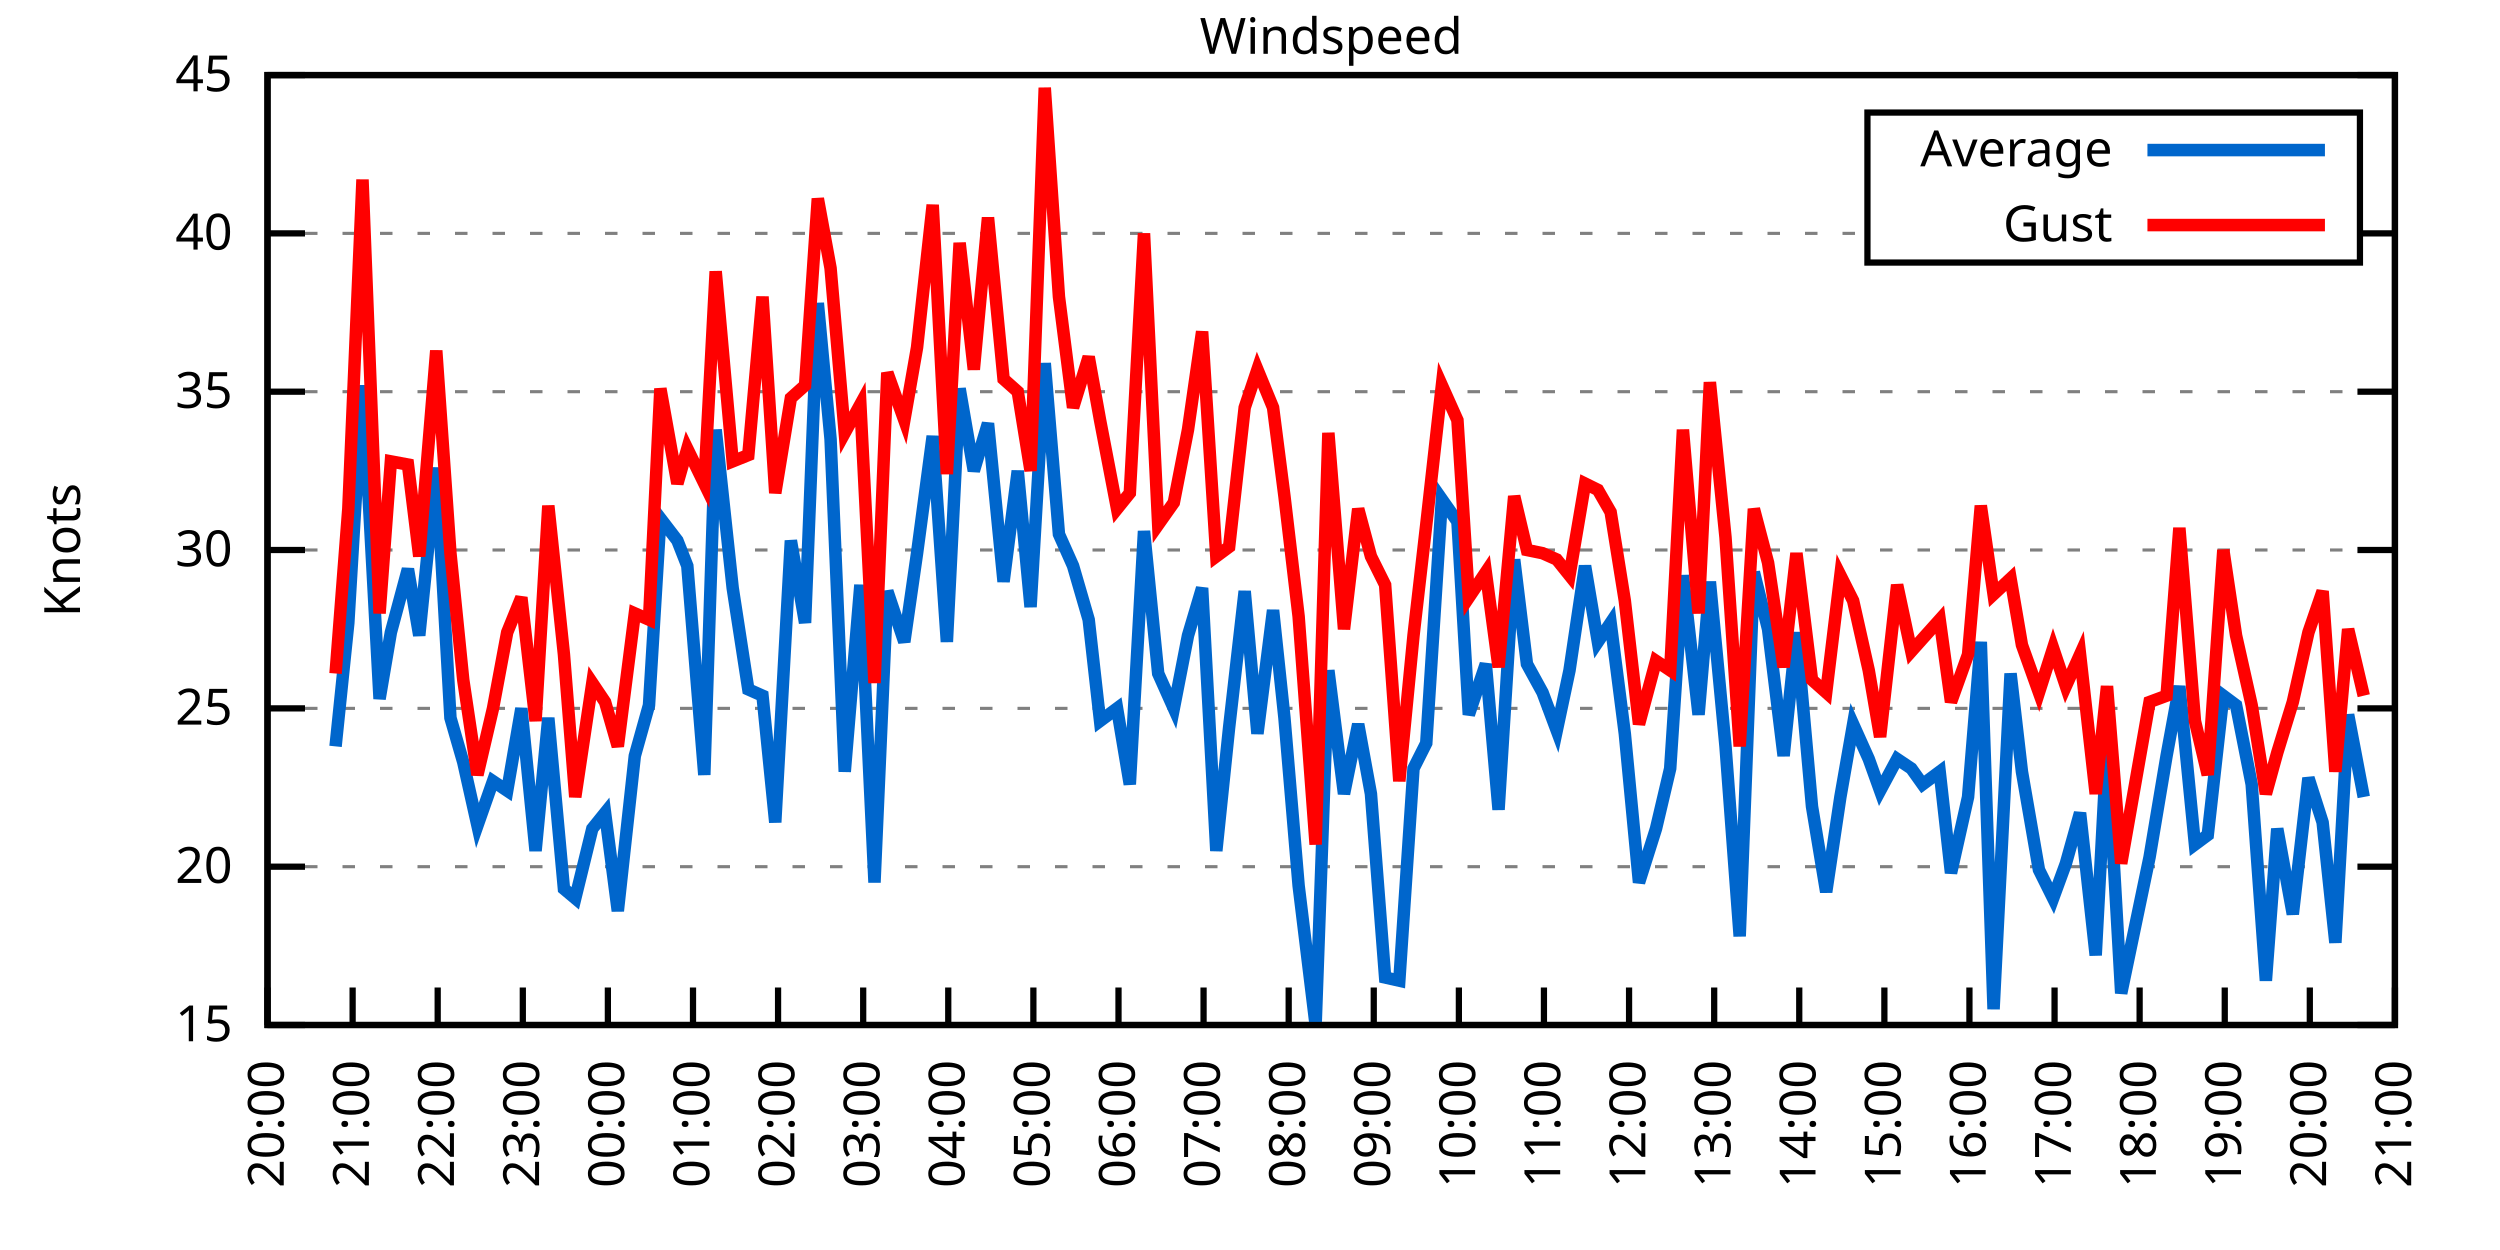
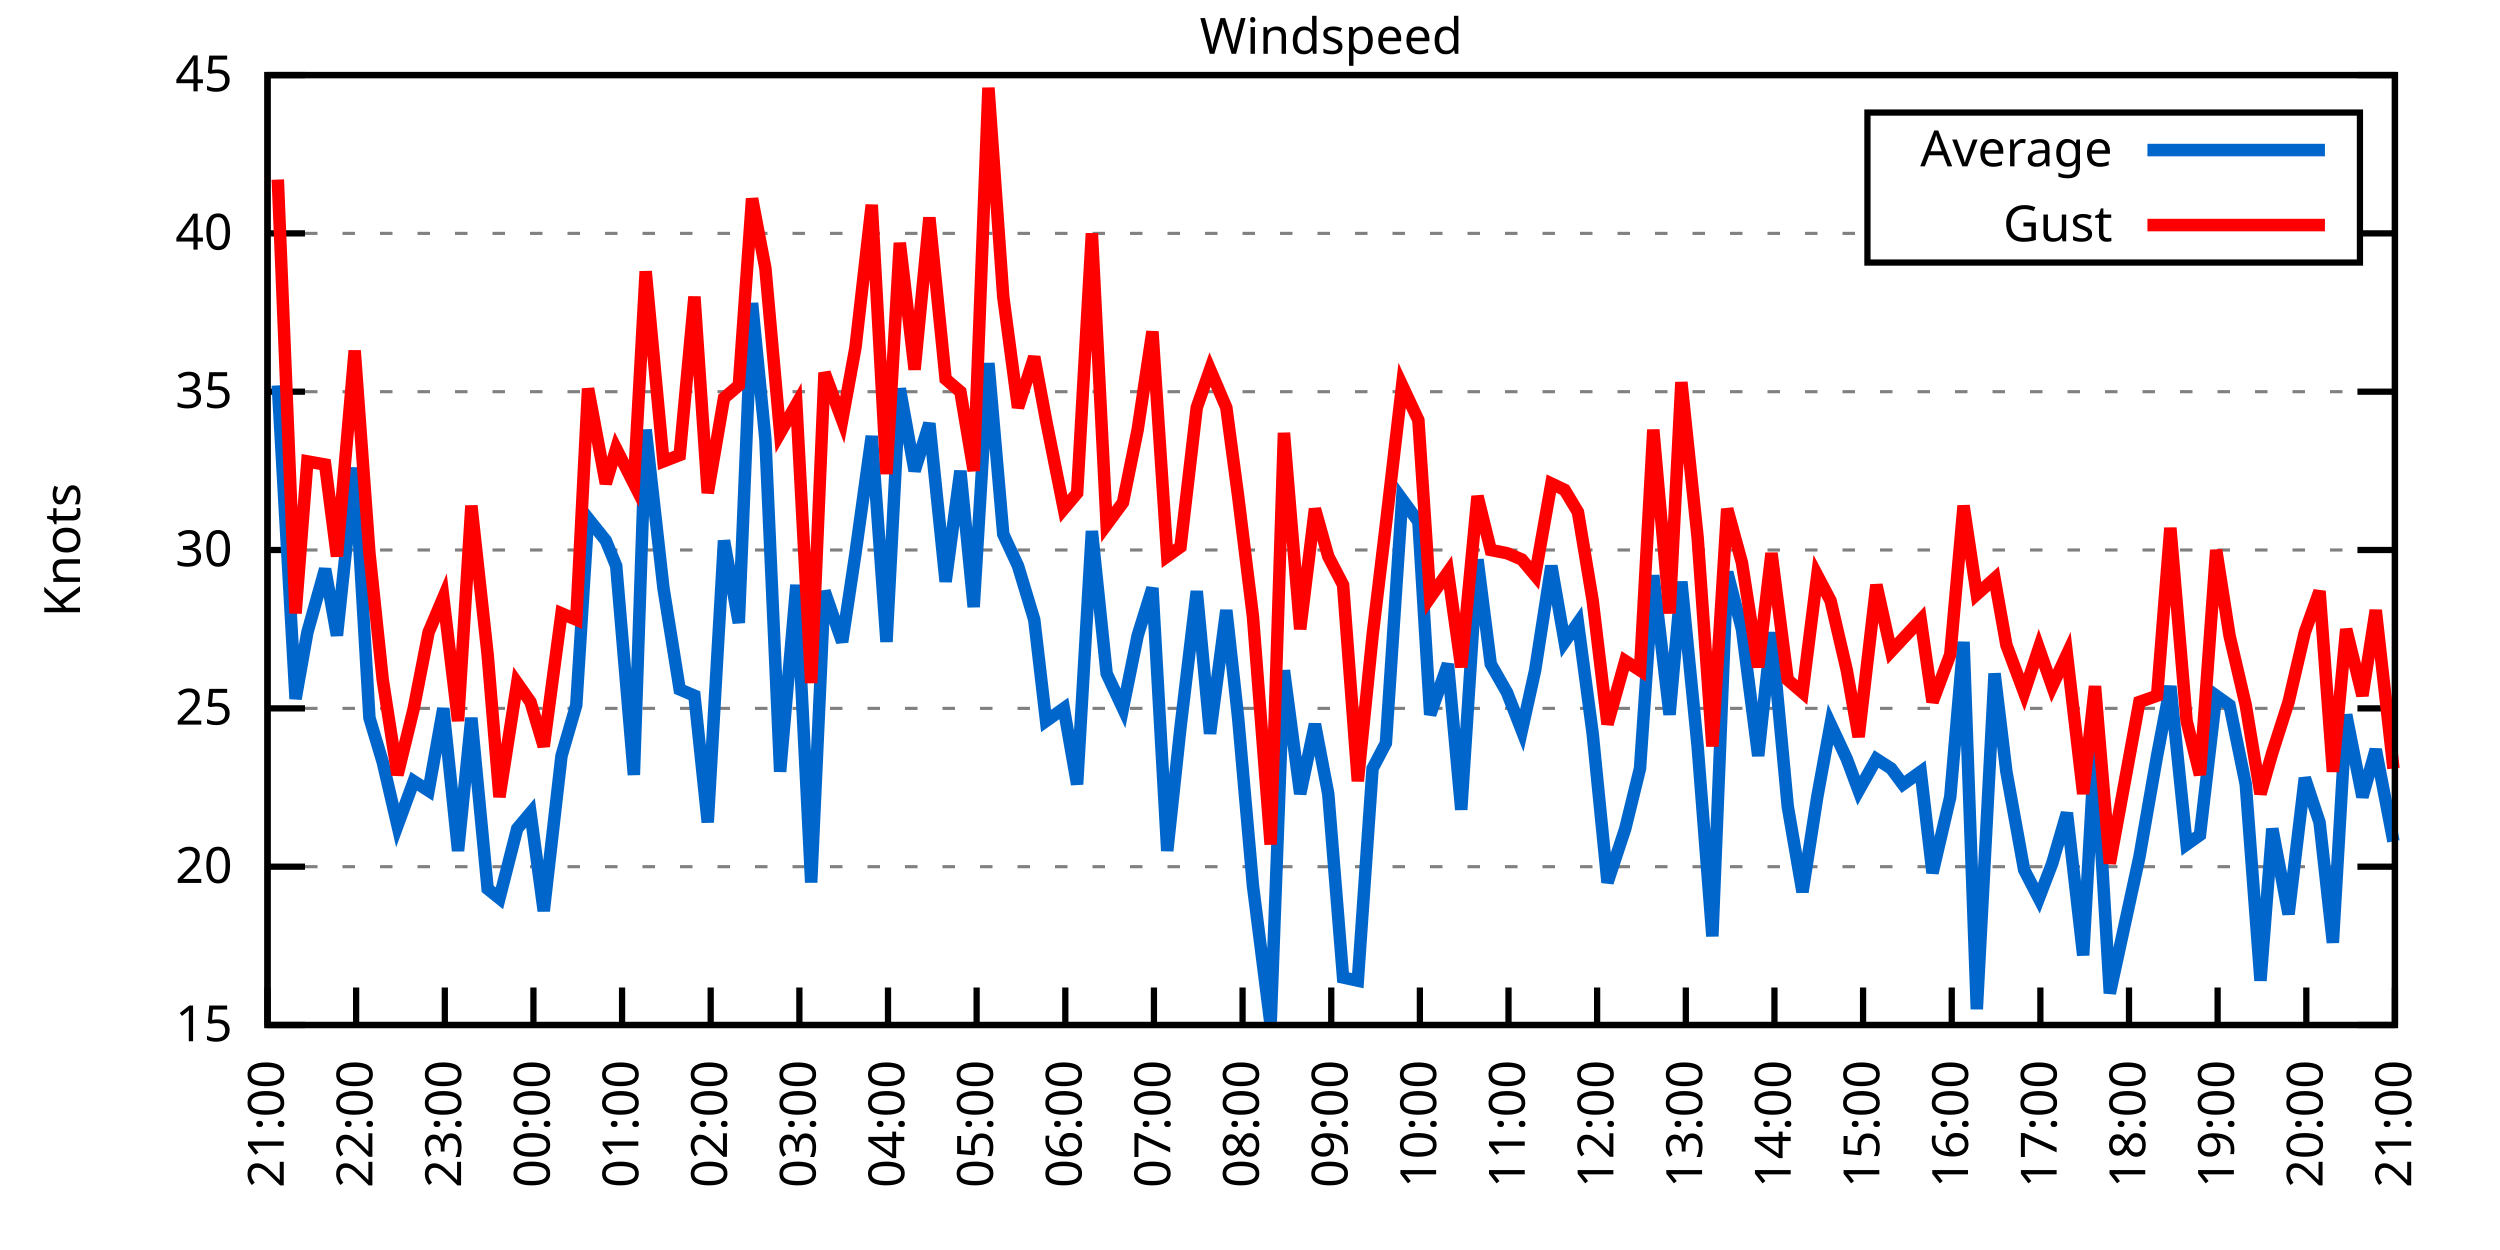
<svg xmlns="http://www.w3.org/2000/svg" xmlns:xlink="http://www.w3.org/1999/xlink" width="400" height="200" viewBox="0 0 400 200">
  <g id="gnuplot_canvas">
    <rect x="0" y="0" width="400" height="200" fill="none" />
    <defs>
      <circle id="gpDot" r="0.5" stroke-width="0.5" stroke="currentColor" />
      <path id="gpPt0" stroke-width="0.333" stroke="currentColor" d="M-1,0 h2 M0,-1 v2" />
      <path id="gpPt1" stroke-width="0.333" stroke="currentColor" d="M-1,-1 L1,1 M1,-1 L-1,1" />
      <path id="gpPt2" stroke-width="0.333" stroke="currentColor" d="M-1,0 L1,0 M0,-1 L0,1 M-1,-1 L1,1 M-1,1 L1,-1" />
      <rect id="gpPt3" stroke-width="0.333" stroke="currentColor" x="-1" y="-1" width="2" height="2" />
      <rect id="gpPt4" stroke-width="0.333" stroke="currentColor" fill="currentColor" x="-1" y="-1" width="2" height="2" />
      <circle id="gpPt5" stroke-width="0.333" stroke="currentColor" cx="0" cy="0" r="1" />
      <use xlink:href="#gpPt5" id="gpPt6" fill="currentColor" stroke="none" />
      <path id="gpPt7" stroke-width="0.333" stroke="currentColor" d="M0,-1.33 L-1.33,0.67 L1.33,0.67 z" />
      <use xlink:href="#gpPt7" id="gpPt8" fill="currentColor" stroke="none" />
      <use xlink:href="#gpPt7" id="gpPt9" stroke="currentColor" transform="rotate(180)" />
      <use xlink:href="#gpPt9" id="gpPt10" fill="currentColor" stroke="none" />
      <use xlink:href="#gpPt3" id="gpPt11" stroke="currentColor" transform="rotate(45)" />
      <use xlink:href="#gpPt11" id="gpPt12" fill="currentColor" stroke="none" />
      <path id="gpPt13" stroke-width="0.333" stroke="currentColor" d="M0,1.330 L1.265,0.411 L0.782,-1.067 L-0.782,-1.076 L-1.265,0.411 z" />
      <use xlink:href="#gpPt13" id="gpPt14" fill="currentColor" stroke="none" />
      <filter id="textbox" filterUnits="objectBoundingBox" x="0" y="0" height="1" width="1">
        <feFlood flood-color="white" flood-opacity="1" result="bgnd" />
        <feComposite in="SourceGraphic" in2="bgnd" operator="atop" />
      </filter>
      <filter id="greybox" filterUnits="objectBoundingBox" x="0" y="0" height="1" width="1">
        <feFlood flood-color="lightgrey" flood-opacity="1" result="grey" />
        <feComposite in="SourceGraphic" in2="grey" operator="atop" />
      </filter>
    </defs>
    <g fill="none" color="white" stroke="currentColor" stroke-width="1.00" stroke-linecap="butt" stroke-linejoin="miter">
</g>
    <g fill="none" color="black" stroke="currentColor" stroke-width="1.00" stroke-linecap="butt" stroke-linejoin="miter">
      <g stroke="none" shape-rendering="crispEdges">
        <polygon fill="rgb(255, 255, 255)" points="42.80,164.00 383.18,164.00 383.18,12.02 42.80,12.02 " />
      </g>
    </g>
    <g fill="none" color="black" stroke="currentColor" stroke-width="1.00" stroke-linecap="butt" stroke-linejoin="miter">
</g>
    <g fill="none" color="black" stroke="black" stroke-width="0.50" stroke-linecap="butt" stroke-linejoin="miter">
</g>
    <g fill="none" color="gray" stroke="currentColor" stroke-width="0.50" stroke-linecap="butt" stroke-linejoin="miter">
      <path stroke="gray" stroke-dasharray="2,4" class="gridline" d="M42.80,164.00 L383.19,164.00  " />
    </g>
    <g fill="none" color="gray" stroke="gray" stroke-width="1.00" stroke-linecap="butt" stroke-linejoin="miter">
</g>
    <g fill="none" color="black" stroke="currentColor" stroke-width="1.00" stroke-linecap="butt" stroke-linejoin="miter">
      <path stroke="black" d="M42.80,164.00 L48.80,164.00 M383.19,164.00 L377.19,164.00  " />
      <g transform="translate(37.20,166.60)" stroke="none" fill="black" font-family="Sans" font-size="8.00" text-anchor="end">
        <text>
          <tspan font-family="Sans"> 15</tspan>
        </text>
      </g>
    </g>
    <g fill="none" color="black" stroke="currentColor" stroke-width="1.00" stroke-linecap="butt" stroke-linejoin="miter">
</g>
    <g fill="none" color="black" stroke="black" stroke-width="0.50" stroke-linecap="butt" stroke-linejoin="miter">
</g>
    <g fill="none" color="gray" stroke="currentColor" stroke-width="0.50" stroke-linecap="butt" stroke-linejoin="miter">
      <path stroke="gray" stroke-dasharray="2,4" class="gridline" d="M42.80,138.67 L383.19,138.67  " />
    </g>
    <g fill="none" color="gray" stroke="gray" stroke-width="1.00" stroke-linecap="butt" stroke-linejoin="miter">
</g>
    <g fill="none" color="black" stroke="currentColor" stroke-width="1.00" stroke-linecap="butt" stroke-linejoin="miter">
      <path stroke="black" d="M42.80,138.67 L48.80,138.67 M383.19,138.67 L377.19,138.67  " />
      <g transform="translate(37.20,141.27)" stroke="none" fill="black" font-family="Sans" font-size="8.00" text-anchor="end">
        <text>
          <tspan font-family="Sans"> 20</tspan>
        </text>
      </g>
    </g>
    <g fill="none" color="black" stroke="currentColor" stroke-width="1.00" stroke-linecap="butt" stroke-linejoin="miter">
</g>
    <g fill="none" color="black" stroke="black" stroke-width="0.50" stroke-linecap="butt" stroke-linejoin="miter">
</g>
    <g fill="none" color="gray" stroke="currentColor" stroke-width="0.50" stroke-linecap="butt" stroke-linejoin="miter">
      <path stroke="gray" stroke-dasharray="2,4" class="gridline" d="M42.80,113.34 L383.19,113.34  " />
    </g>
    <g fill="none" color="gray" stroke="gray" stroke-width="1.00" stroke-linecap="butt" stroke-linejoin="miter">
</g>
    <g fill="none" color="black" stroke="currentColor" stroke-width="1.00" stroke-linecap="butt" stroke-linejoin="miter">
      <path stroke="black" d="M42.80,113.34 L48.80,113.34 M383.19,113.34 L377.19,113.34  " />
      <g transform="translate(37.20,115.94)" stroke="none" fill="black" font-family="Sans" font-size="8.00" text-anchor="end">
        <text>
          <tspan font-family="Sans"> 25</tspan>
        </text>
      </g>
    </g>
    <g fill="none" color="black" stroke="currentColor" stroke-width="1.00" stroke-linecap="butt" stroke-linejoin="miter">
</g>
    <g fill="none" color="black" stroke="black" stroke-width="0.50" stroke-linecap="butt" stroke-linejoin="miter">
</g>
    <g fill="none" color="gray" stroke="currentColor" stroke-width="0.50" stroke-linecap="butt" stroke-linejoin="miter">
      <path stroke="gray" stroke-dasharray="2,4" class="gridline" d="M42.80,88.00 L383.19,88.00  " />
    </g>
    <g fill="none" color="gray" stroke="gray" stroke-width="1.00" stroke-linecap="butt" stroke-linejoin="miter">
</g>
    <g fill="none" color="black" stroke="currentColor" stroke-width="1.00" stroke-linecap="butt" stroke-linejoin="miter">
      <path stroke="black" d="M42.80,88.00 L48.80,88.00 M383.19,88.00 L377.19,88.00  " />
      <g transform="translate(37.20,90.60)" stroke="none" fill="black" font-family="Sans" font-size="8.00" text-anchor="end">
        <text>
          <tspan font-family="Sans"> 30</tspan>
        </text>
      </g>
    </g>
    <g fill="none" color="black" stroke="currentColor" stroke-width="1.00" stroke-linecap="butt" stroke-linejoin="miter">
</g>
    <g fill="none" color="black" stroke="black" stroke-width="0.50" stroke-linecap="butt" stroke-linejoin="miter">
</g>
    <g fill="none" color="gray" stroke="currentColor" stroke-width="0.50" stroke-linecap="butt" stroke-linejoin="miter">
      <path stroke="gray" stroke-dasharray="2,4" class="gridline" d="M42.80,62.67 L383.19,62.67  " />
    </g>
    <g fill="none" color="gray" stroke="gray" stroke-width="1.00" stroke-linecap="butt" stroke-linejoin="miter">
</g>
    <g fill="none" color="black" stroke="currentColor" stroke-width="1.00" stroke-linecap="butt" stroke-linejoin="miter">
      <path stroke="black" d="M42.80,62.67 L48.80,62.67 M383.19,62.67 L377.19,62.67  " />
      <g transform="translate(37.20,65.27)" stroke="none" fill="black" font-family="Sans" font-size="8.00" text-anchor="end">
        <text>
          <tspan font-family="Sans"> 35</tspan>
        </text>
      </g>
    </g>
    <g fill="none" color="black" stroke="currentColor" stroke-width="1.00" stroke-linecap="butt" stroke-linejoin="miter">
</g>
    <g fill="none" color="black" stroke="black" stroke-width="0.50" stroke-linecap="butt" stroke-linejoin="miter">
</g>
    <g fill="none" color="gray" stroke="currentColor" stroke-width="0.50" stroke-linecap="butt" stroke-linejoin="miter">
      <path stroke="gray" stroke-dasharray="2,4" class="gridline" d="M42.80,37.34 L298.79,37.34 M377.59,37.34 L383.19,37.34  " />
    </g>
    <g fill="none" color="gray" stroke="gray" stroke-width="1.00" stroke-linecap="butt" stroke-linejoin="miter">
</g>
    <g fill="none" color="black" stroke="currentColor" stroke-width="1.00" stroke-linecap="butt" stroke-linejoin="miter">
      <path stroke="black" d="M42.80,37.34 L48.80,37.34 M383.19,37.34 L377.19,37.34  " />
      <g transform="translate(37.20,39.94)" stroke="none" fill="black" font-family="Sans" font-size="8.00" text-anchor="end">
        <text>
          <tspan font-family="Sans"> 40</tspan>
        </text>
      </g>
    </g>
    <g fill="none" color="black" stroke="currentColor" stroke-width="1.00" stroke-linecap="butt" stroke-linejoin="miter">
</g>
    <g fill="none" color="black" stroke="black" stroke-width="0.50" stroke-linecap="butt" stroke-linejoin="miter">
</g>
    <g fill="none" color="gray" stroke="currentColor" stroke-width="0.50" stroke-linecap="butt" stroke-linejoin="miter">
      <path stroke="gray" stroke-dasharray="2,4" class="gridline" d="M42.80,12.01 L383.19,12.01  " />
    </g>
    <g fill="none" color="gray" stroke="gray" stroke-width="1.00" stroke-linecap="butt" stroke-linejoin="miter">
</g>
    <g fill="none" color="black" stroke="currentColor" stroke-width="1.00" stroke-linecap="butt" stroke-linejoin="miter">
      <path stroke="black" d="M42.80,12.01 L48.80,12.01 M383.19,12.01 L377.19,12.01  " />
      <g transform="translate(37.20,14.61)" stroke="none" fill="black" font-family="Sans" font-size="8.00" text-anchor="end">
        <text>
          <tspan font-family="Sans"> 45</tspan>
        </text>
      </g>
    </g>
    <g fill="none" color="black" stroke="currentColor" stroke-width="1.00" stroke-linecap="butt" stroke-linejoin="miter">
      <path stroke="black" d="M42.80,164.00 L42.80,158.00  " />
      <g transform="translate(45.40,169.60) rotate(270.00)" stroke="none" fill="black" font-family="Sans" font-size="8.00" text-anchor="end">
        <text>
-           <tspan font-family="Sans">20:00</tspan>
-         </text>
-       </g>
-     </g>
-     <g fill="none" color="black" stroke="currentColor" stroke-width="1.00" stroke-linecap="butt" stroke-linejoin="miter">
-       <path stroke="black" d="M56.42,164.00 L56.42,158.00  " />
-       <g transform="translate(59.02,169.60) rotate(270.00)" stroke="none" fill="black" font-family="Sans" font-size="8.00" text-anchor="end">
-         <text>
          <tspan font-family="Sans">21:00</tspan>
        </text>
      </g>
    </g>
    <g fill="none" color="black" stroke="currentColor" stroke-width="1.00" stroke-linecap="butt" stroke-linejoin="miter">
-       <path stroke="black" d="M70.03,164.00 L70.03,158.00  " />
-       <g transform="translate(72.63,169.60) rotate(270.00)" stroke="none" fill="black" font-family="Sans" font-size="8.00" text-anchor="end">
+       <path stroke="black" d="M56.98,164.00 L56.98,158.00  " />
+       <g transform="translate(59.58,169.60) rotate(270.00)" stroke="none" fill="black" font-family="Sans" font-size="8.00" text-anchor="end">
        <text>
          <tspan font-family="Sans">22:00</tspan>
        </text>
      </g>
    </g>
    <g fill="none" color="black" stroke="currentColor" stroke-width="1.00" stroke-linecap="butt" stroke-linejoin="miter">
-       <path stroke="black" d="M83.65,164.00 L83.65,158.00  " />
-       <g transform="translate(86.25,169.60) rotate(270.00)" stroke="none" fill="black" font-family="Sans" font-size="8.00" text-anchor="end">
+       <path stroke="black" d="M71.17,164.00 L71.17,158.00  " />
+       <g transform="translate(73.77,169.60) rotate(270.00)" stroke="none" fill="black" font-family="Sans" font-size="8.00" text-anchor="end">
        <text>
          <tspan font-family="Sans">23:00</tspan>
        </text>
      </g>
    </g>
    <g fill="none" color="black" stroke="currentColor" stroke-width="1.00" stroke-linecap="butt" stroke-linejoin="miter">
-       <path stroke="black" d="M97.26,164.00 L97.26,158.00  " />
-       <g transform="translate(99.86,169.60) rotate(270.00)" stroke="none" fill="black" font-family="Sans" font-size="8.00" text-anchor="end">
+       <path stroke="black" d="M85.35,164.00 L85.35,158.00  " />
+       <g transform="translate(87.95,169.60) rotate(270.00)" stroke="none" fill="black" font-family="Sans" font-size="8.00" text-anchor="end">
        <text>
          <tspan font-family="Sans">00:00</tspan>
        </text>
      </g>
    </g>
    <g fill="none" color="black" stroke="currentColor" stroke-width="1.00" stroke-linecap="butt" stroke-linejoin="miter">
-       <path stroke="black" d="M110.88,164.00 L110.88,158.00  " />
-       <g transform="translate(113.48,169.60) rotate(270.00)" stroke="none" fill="black" font-family="Sans" font-size="8.00" text-anchor="end">
+       <path stroke="black" d="M99.53,164.00 L99.53,158.00  " />
+       <g transform="translate(102.13,169.60) rotate(270.00)" stroke="none" fill="black" font-family="Sans" font-size="8.00" text-anchor="end">
        <text>
          <tspan font-family="Sans">01:00</tspan>
        </text>
      </g>
    </g>
    <g fill="none" color="black" stroke="currentColor" stroke-width="1.00" stroke-linecap="butt" stroke-linejoin="miter">
-       <path stroke="black" d="M124.49,164.00 L124.49,158.00  " />
-       <g transform="translate(127.09,169.60) rotate(270.00)" stroke="none" fill="black" font-family="Sans" font-size="8.00" text-anchor="end">
+       <path stroke="black" d="M113.71,164.00 L113.71,158.00  " />
+       <g transform="translate(116.31,169.60) rotate(270.00)" stroke="none" fill="black" font-family="Sans" font-size="8.00" text-anchor="end">
        <text>
          <tspan font-family="Sans">02:00</tspan>
        </text>
      </g>
    </g>
    <g fill="none" color="black" stroke="currentColor" stroke-width="1.00" stroke-linecap="butt" stroke-linejoin="miter">
-       <path stroke="black" d="M138.11,164.00 L138.11,158.00  " />
-       <g transform="translate(140.71,169.60) rotate(270.00)" stroke="none" fill="black" font-family="Sans" font-size="8.00" text-anchor="end">
+       <path stroke="black" d="M127.90,164.00 L127.90,158.00  " />
+       <g transform="translate(130.50,169.60) rotate(270.00)" stroke="none" fill="black" font-family="Sans" font-size="8.00" text-anchor="end">
        <text>
          <tspan font-family="Sans">03:00</tspan>
        </text>
      </g>
    </g>
    <g fill="none" color="black" stroke="currentColor" stroke-width="1.00" stroke-linecap="butt" stroke-linejoin="miter">
-       <path stroke="black" d="M151.72,164.00 L151.72,158.00  " />
-       <g transform="translate(154.32,169.60) rotate(270.00)" stroke="none" fill="black" font-family="Sans" font-size="8.00" text-anchor="end">
+       <path stroke="black" d="M142.08,164.00 L142.08,158.00  " />
+       <g transform="translate(144.68,169.60) rotate(270.00)" stroke="none" fill="black" font-family="Sans" font-size="8.00" text-anchor="end">
        <text>
          <tspan font-family="Sans">04:00</tspan>
        </text>
      </g>
    </g>
    <g fill="none" color="black" stroke="currentColor" stroke-width="1.00" stroke-linecap="butt" stroke-linejoin="miter">
-       <path stroke="black" d="M165.34,164.00 L165.34,158.00  " />
-       <g transform="translate(167.94,169.60) rotate(270.00)" stroke="none" fill="black" font-family="Sans" font-size="8.00" text-anchor="end">
+       <path stroke="black" d="M156.26,164.00 L156.26,158.00  " />
+       <g transform="translate(158.86,169.60) rotate(270.00)" stroke="none" fill="black" font-family="Sans" font-size="8.00" text-anchor="end">
        <text>
          <tspan font-family="Sans">05:00</tspan>
        </text>
      </g>
    </g>
    <g fill="none" color="black" stroke="currentColor" stroke-width="1.00" stroke-linecap="butt" stroke-linejoin="miter">
-       <path stroke="black" d="M178.96,164.00 L178.96,158.00  " />
-       <g transform="translate(181.56,169.60) rotate(270.00)" stroke="none" fill="black" font-family="Sans" font-size="8.00" text-anchor="end">
+       <path stroke="black" d="M170.45,164.00 L170.45,158.00  " />
+       <g transform="translate(173.05,169.60) rotate(270.00)" stroke="none" fill="black" font-family="Sans" font-size="8.00" text-anchor="end">
        <text>
          <tspan font-family="Sans">06:00</tspan>
        </text>
      </g>
    </g>
    <g fill="none" color="black" stroke="currentColor" stroke-width="1.00" stroke-linecap="butt" stroke-linejoin="miter">
-       <path stroke="black" d="M192.57,164.00 L192.57,158.00  " />
-       <g transform="translate(195.17,169.60) rotate(270.00)" stroke="none" fill="black" font-family="Sans" font-size="8.00" text-anchor="end">
+       <path stroke="black" d="M184.63,164.00 L184.63,158.00  " />
+       <g transform="translate(187.23,169.60) rotate(270.00)" stroke="none" fill="black" font-family="Sans" font-size="8.00" text-anchor="end">
        <text>
          <tspan font-family="Sans">07:00</tspan>
        </text>
      </g>
    </g>
    <g fill="none" color="black" stroke="currentColor" stroke-width="1.00" stroke-linecap="butt" stroke-linejoin="miter">
-       <path stroke="black" d="M206.19,164.00 L206.19,158.00  " />
-       <g transform="translate(208.79,169.60) rotate(270.00)" stroke="none" fill="black" font-family="Sans" font-size="8.00" text-anchor="end">
+       <path stroke="black" d="M198.81,164.00 L198.81,158.00  " />
+       <g transform="translate(201.41,169.60) rotate(270.00)" stroke="none" fill="black" font-family="Sans" font-size="8.00" text-anchor="end">
        <text>
          <tspan font-family="Sans">08:00</tspan>
        </text>
      </g>
    </g>
    <g fill="none" color="black" stroke="currentColor" stroke-width="1.00" stroke-linecap="butt" stroke-linejoin="miter">
-       <path stroke="black" d="M219.80,164.00 L219.80,158.00  " />
-       <g transform="translate(222.40,169.60) rotate(270.00)" stroke="none" fill="black" font-family="Sans" font-size="8.00" text-anchor="end">
+       <path stroke="black" d="M213.00,164.00 L213.00,158.00  " />
+       <g transform="translate(215.60,169.60) rotate(270.00)" stroke="none" fill="black" font-family="Sans" font-size="8.00" text-anchor="end">
        <text>
          <tspan font-family="Sans">09:00</tspan>
        </text>
      </g>
    </g>
    <g fill="none" color="black" stroke="currentColor" stroke-width="1.00" stroke-linecap="butt" stroke-linejoin="miter">
-       <path stroke="black" d="M233.42,164.00 L233.42,158.00  " />
-       <g transform="translate(236.02,169.60) rotate(270.00)" stroke="none" fill="black" font-family="Sans" font-size="8.00" text-anchor="end">
+       <path stroke="black" d="M227.18,164.00 L227.18,158.00  " />
+       <g transform="translate(229.78,169.60) rotate(270.00)" stroke="none" fill="black" font-family="Sans" font-size="8.00" text-anchor="end">
        <text>
          <tspan font-family="Sans">10:00</tspan>
        </text>
      </g>
    </g>
    <g fill="none" color="black" stroke="currentColor" stroke-width="1.00" stroke-linecap="butt" stroke-linejoin="miter">
-       <path stroke="black" d="M247.03,164.00 L247.03,158.00  " />
-       <g transform="translate(249.63,169.60) rotate(270.00)" stroke="none" fill="black" font-family="Sans" font-size="8.00" text-anchor="end">
+       <path stroke="black" d="M241.36,164.00 L241.36,158.00  " />
+       <g transform="translate(243.96,169.60) rotate(270.00)" stroke="none" fill="black" font-family="Sans" font-size="8.00" text-anchor="end">
        <text>
          <tspan font-family="Sans">11:00</tspan>
        </text>
      </g>
    </g>
    <g fill="none" color="black" stroke="currentColor" stroke-width="1.00" stroke-linecap="butt" stroke-linejoin="miter">
-       <path stroke="black" d="M260.65,164.00 L260.65,158.00  " />
-       <g transform="translate(263.25,169.60) rotate(270.00)" stroke="none" fill="black" font-family="Sans" font-size="8.00" text-anchor="end">
+       <path stroke="black" d="M255.54,164.00 L255.54,158.00  " />
+       <g transform="translate(258.14,169.60) rotate(270.00)" stroke="none" fill="black" font-family="Sans" font-size="8.00" text-anchor="end">
        <text>
          <tspan font-family="Sans">12:00</tspan>
        </text>
      </g>
    </g>
    <g fill="none" color="black" stroke="currentColor" stroke-width="1.00" stroke-linecap="butt" stroke-linejoin="miter">
-       <path stroke="black" d="M274.27,164.00 L274.27,158.00  " />
-       <g transform="translate(276.87,169.60) rotate(270.00)" stroke="none" fill="black" font-family="Sans" font-size="8.00" text-anchor="end">
+       <path stroke="black" d="M269.73,164.00 L269.73,158.00  " />
+       <g transform="translate(272.33,169.60) rotate(270.00)" stroke="none" fill="black" font-family="Sans" font-size="8.00" text-anchor="end">
        <text>
          <tspan font-family="Sans">13:00</tspan>
        </text>
      </g>
    </g>
    <g fill="none" color="black" stroke="currentColor" stroke-width="1.00" stroke-linecap="butt" stroke-linejoin="miter">
-       <path stroke="black" d="M287.88,164.00 L287.88,158.00  " />
-       <g transform="translate(290.48,169.60) rotate(270.00)" stroke="none" fill="black" font-family="Sans" font-size="8.00" text-anchor="end">
+       <path stroke="black" d="M283.91,164.00 L283.91,158.00  " />
+       <g transform="translate(286.51,169.60) rotate(270.00)" stroke="none" fill="black" font-family="Sans" font-size="8.00" text-anchor="end">
        <text>
          <tspan font-family="Sans">14:00</tspan>
        </text>
      </g>
    </g>
    <g fill="none" color="black" stroke="currentColor" stroke-width="1.00" stroke-linecap="butt" stroke-linejoin="miter">
-       <path stroke="black" d="M301.50,164.00 L301.50,158.00  " />
-       <g transform="translate(304.10,169.60) rotate(270.00)" stroke="none" fill="black" font-family="Sans" font-size="8.00" text-anchor="end">
+       <path stroke="black" d="M298.09,164.00 L298.09,158.00  " />
+       <g transform="translate(300.69,169.60) rotate(270.00)" stroke="none" fill="black" font-family="Sans" font-size="8.00" text-anchor="end">
        <text>
          <tspan font-family="Sans">15:00</tspan>
        </text>
      </g>
    </g>
    <g fill="none" color="black" stroke="currentColor" stroke-width="1.00" stroke-linecap="butt" stroke-linejoin="miter">
-       <path stroke="black" d="M315.11,164.00 L315.11,158.00  " />
-       <g transform="translate(317.71,169.60) rotate(270.00)" stroke="none" fill="black" font-family="Sans" font-size="8.00" text-anchor="end">
+       <path stroke="black" d="M312.28,164.00 L312.28,158.00  " />
+       <g transform="translate(314.88,169.60) rotate(270.00)" stroke="none" fill="black" font-family="Sans" font-size="8.00" text-anchor="end">
        <text>
          <tspan font-family="Sans">16:00</tspan>
        </text>
      </g>
    </g>
    <g fill="none" color="black" stroke="currentColor" stroke-width="1.00" stroke-linecap="butt" stroke-linejoin="miter">
-       <path stroke="black" d="M328.73,164.00 L328.73,158.00  " />
-       <g transform="translate(331.33,169.60) rotate(270.00)" stroke="none" fill="black" font-family="Sans" font-size="8.00" text-anchor="end">
+       <path stroke="black" d="M326.46,164.00 L326.46,158.00  " />
+       <g transform="translate(329.06,169.60) rotate(270.00)" stroke="none" fill="black" font-family="Sans" font-size="8.00" text-anchor="end">
        <text>
          <tspan font-family="Sans">17:00</tspan>
        </text>
      </g>
    </g>
    <g fill="none" color="black" stroke="currentColor" stroke-width="1.00" stroke-linecap="butt" stroke-linejoin="miter">
-       <path stroke="black" d="M342.34,164.00 L342.34,158.00  " />
-       <g transform="translate(344.94,169.60) rotate(270.00)" stroke="none" fill="black" font-family="Sans" font-size="8.00" text-anchor="end">
+       <path stroke="black" d="M340.64,164.00 L340.64,158.00  " />
+       <g transform="translate(343.24,169.60) rotate(270.00)" stroke="none" fill="black" font-family="Sans" font-size="8.00" text-anchor="end">
        <text>
          <tspan font-family="Sans">18:00</tspan>
        </text>
      </g>
    </g>
    <g fill="none" color="black" stroke="currentColor" stroke-width="1.00" stroke-linecap="butt" stroke-linejoin="miter">
-       <path stroke="black" d="M355.96,164.00 L355.96,158.00  " />
-       <g transform="translate(358.56,169.60) rotate(270.00)" stroke="none" fill="black" font-family="Sans" font-size="8.00" text-anchor="end">
+       <path stroke="black" d="M354.82,164.00 L354.82,158.00  " />
+       <g transform="translate(357.42,169.60) rotate(270.00)" stroke="none" fill="black" font-family="Sans" font-size="8.00" text-anchor="end">
        <text>
          <tspan font-family="Sans">19:00</tspan>
        </text>
      </g>
    </g>
    <g fill="none" color="black" stroke="currentColor" stroke-width="1.00" stroke-linecap="butt" stroke-linejoin="miter">
-       <path stroke="black" d="M369.57,164.00 L369.57,158.00  " />
-       <g transform="translate(372.17,169.60) rotate(270.00)" stroke="none" fill="black" font-family="Sans" font-size="8.00" text-anchor="end">
+       <path stroke="black" d="M369.01,164.00 L369.01,158.00  " />
+       <g transform="translate(371.61,169.60) rotate(270.00)" stroke="none" fill="black" font-family="Sans" font-size="8.00" text-anchor="end">
        <text>
          <tspan font-family="Sans">20:00</tspan>
        </text>
      </g>
    </g>
    <g fill="none" color="black" stroke="currentColor" stroke-width="1.00" stroke-linecap="butt" stroke-linejoin="miter">
      <path stroke="black" d="M383.19,164.00 L383.19,158.00  " />
      <g transform="translate(385.79,169.60) rotate(270.00)" stroke="none" fill="black" font-family="Sans" font-size="8.00" text-anchor="end">
        <text>
          <tspan font-family="Sans">21:00</tspan>
        </text>
      </g>
    </g>
    <g fill="none" color="black" stroke="currentColor" stroke-width="1.00" stroke-linecap="butt" stroke-linejoin="miter">
</g>
    <g fill="none" color="black" stroke="currentColor" stroke-width="1.00" stroke-linecap="butt" stroke-linejoin="miter">
      <path stroke="black" d="M42.80,12.01 L42.80,164.00 L383.19,164.00 L383.19,12.01 L42.80,12.01 Z  " />
    </g>
    <g fill="none" color="black" stroke="currentColor" stroke-width="1.00" stroke-linecap="butt" stroke-linejoin="miter">
</g>
    <g fill="none" color="black" stroke="currentColor" stroke-width="1.00" stroke-linecap="butt" stroke-linejoin="miter">
      <path stroke="black" d="M298.79,42.01 L298.79,18.01 L377.59,18.01 L377.59,42.01 L298.79,42.01 Z  " />
    </g>
    <g id="Windspeed_plot_1">
      <g fill="none" color="white" stroke="black" stroke-width="2.00" stroke-linecap="butt" stroke-linejoin="miter">
</g>
      <g fill="none" color="black" stroke="currentColor" stroke-width="2.00" stroke-linecap="butt" stroke-linejoin="miter">
        <g transform="translate(337.99,26.61)" stroke="none" fill="black" font-family="Sans" font-size="8.00" text-anchor="end">
          <text>
            <tspan font-family="Sans">Average</tspan>
          </text>
        </g>
      </g>
      <g fill="none" color="black" stroke="currentColor" stroke-width="2.00" stroke-linecap="butt" stroke-linejoin="miter">
-         <path stroke="rgb(  0, 102, 204)" d="M343.59,24.01 L371.99,24.01 M53.69,119.42 L55.73,99.66 L58.00,61.66 L60.73,111.82 L62.54,101.18 L65.27,91.04   L67.08,101.68 L69.80,74.83 L72.07,114.86 L74.12,121.95 L76.39,132.08 L78.88,124.99 L81.15,126.51 L83.42,113.34   L85.69,136.14 L87.73,114.86 L90.23,142.21 L92.04,143.73 L94.77,132.59 L96.81,130.06 L98.85,145.76 L101.57,120.94   L103.84,112.83 L105.66,82.94 L108.38,86.49 L109.97,90.54 L112.69,123.98 L114.51,68.75 L117.23,94.08 L119.73,110.30   L122.00,111.31 L124.04,131.58 L126.54,86.49 L128.81,99.66 L130.85,48.49 L132.89,70.27 L135.16,123.47 L137.66,93.58   L139.92,141.20 L141.97,94.59 L144.69,102.70 L146.73,88.51 L149.23,69.77 L151.50,102.70 L153.54,62.17 L155.81,75.34   L158.08,67.74 L160.57,93.07 L162.84,75.34 L164.89,97.12 L167.16,58.11 L169.43,85.47 L171.69,90.54 L174.19,99.15   L176.01,115.36 L178.73,113.34 L180.77,125.50 L183.04,84.97 L185.31,107.76 L187.81,113.34 L190.08,101.68 L192.34,94.08   L194.61,136.14 L196.66,116.38 L199.15,94.59 L201.19,117.39 L203.69,97.63 L205.51,114.86 L207.78,141.71 L210.50,164.00   L212.54,107.26 L215.04,127.02 L217.31,115.87 L219.35,127.02 L221.62,156.40 L223.89,156.91 L226.16,122.96 L228.20,118.91   L230.70,79.90 L233.19,83.45 L235.01,114.35 L237.73,106.24 L239.77,129.55 L242.27,89.52 L244.31,106.24 L246.81,110.80   L249.08,116.88 L251.12,107.26 L253.61,90.54 L255.66,102.70 L257.70,99.66 L259.97,117.39 L262.24,141.20 L264.96,132.59   L267.23,122.96 L269.27,92.06 L271.77,114.35 L273.58,93.07 L276.08,119.42 L278.35,149.81 L280.62,91.55 L282.89,100.67   L285.38,120.94 L287.43,101.18 L289.92,129.04 L292.19,142.72 L294.46,127.52 L296.50,115.87 L299.00,121.44 L300.82,126.51   L303.54,121.44 L305.81,122.96 L307.62,125.50 L310.35,123.47 L312.16,139.68 L314.89,127.52 L316.93,102.70 L318.97,161.47   L321.69,107.76 L323.51,123.47 L326.23,139.17 L328.50,143.73 L330.54,138.16 L332.81,130.06 L335.31,152.85 L337.12,118.91   L339.39,158.93 L343.93,137.15 L346.65,120.94 L348.70,109.79 L351.19,135.12 L353.24,133.60 L355.73,111.31 L357.77,112.83   L360.27,125.50 L362.54,156.91 L364.36,132.59 L366.85,146.27 L369.35,124.48 L371.62,131.58 L373.66,150.83 L375.70,114.35   L378.20,127.52  " />
+         <path stroke="rgb(  0, 102, 204)" d="M343.59,24.01 L371.99,24.01 M44.45,61.66 L47.29,111.82 L49.18,101.18 L52.02,91.04 L53.91,101.68 L56.75,74.83   L59.11,114.86 L61.24,121.95 L63.60,132.08 L66.20,124.99 L68.57,126.51 L70.93,113.34 L73.29,136.14 L75.42,114.86   L78.02,142.21 L79.91,143.73 L82.75,132.59 L84.88,130.06 L87.00,145.76 L89.84,120.94 L92.20,112.83 L94.09,82.94   L96.93,86.49 L98.59,90.54 L101.42,123.98 L103.31,68.75 L106.15,94.08 L108.75,110.30 L111.11,111.31 L113.24,131.58   L115.84,86.49 L118.21,99.66 L120.33,48.49 L122.46,70.27 L124.82,123.47 L127.42,93.58 L129.79,141.20 L131.92,94.59   L134.75,102.70 L136.88,88.51 L139.48,69.77 L141.84,102.70 L143.97,62.17 L146.34,75.34 L148.70,67.74 L151.30,93.07   L153.66,75.34 L155.79,97.12 L158.15,58.11 L160.52,85.47 L162.88,90.54 L165.48,99.15 L167.37,115.36 L170.21,113.34   L172.34,125.50 L174.70,84.97 L177.06,107.76 L179.67,113.34 L182.03,101.68 L184.39,94.08 L186.76,136.14 L188.88,116.38   L191.48,94.59 L193.61,117.39 L196.21,97.63 L198.10,114.86 L200.47,141.71 L203.30,164.00 L205.43,107.26 L208.03,127.02   L210.39,115.87 L212.52,127.02 L214.89,156.40 L217.25,156.91 L219.61,122.96 L221.74,118.91 L224.34,79.90 L226.94,83.45   L228.83,114.35 L231.67,106.24 L233.80,129.55 L236.40,89.52 L238.52,106.24 L241.12,110.80 L243.49,116.88 L245.62,107.26   L248.22,90.54 L250.34,102.70 L252.47,99.66 L254.83,117.39 L257.20,141.20 L260.04,132.59 L262.40,122.96 L264.53,92.06   L267.13,114.35 L269.02,93.07 L271.62,119.42 L273.98,149.81 L276.35,91.55 L278.71,100.67 L281.31,120.94 L283.44,101.18   L286.04,129.04 L288.40,142.72 L290.76,127.52 L292.89,115.87 L295.49,121.44 L297.38,126.51 L300.22,121.44 L302.58,122.96   L304.47,125.50 L307.31,123.47 L309.20,139.68 L312.04,127.52 L314.17,102.70 L316.29,161.47 L319.13,107.76 L321.02,123.47   L323.86,139.17 L326.22,143.73 L328.35,138.16 L330.71,130.06 L333.31,152.85 L335.20,118.91 L337.57,158.93 L342.30,137.15   L345.13,120.94 L347.26,109.79 L349.86,135.12 L351.99,133.60 L354.59,111.31 L356.72,112.83 L359.32,125.50 L361.68,156.91   L363.57,132.59 L366.17,146.27 L368.77,124.48 L371.13,131.58 L373.26,150.83 L375.39,114.35 L377.99,127.52 L380.12,119.92   L382.95,134.62  " />
      </g>
    </g>
    <g id="Windspeed_plot_2">
      <g fill="none" color="black" stroke="currentColor" stroke-width="2.00" stroke-linecap="butt" stroke-linejoin="miter">
        <g transform="translate(337.99,38.61)" stroke="none" fill="black" font-family="Sans" font-size="8.00" text-anchor="end">
          <text>
            <tspan font-family="Sans">Gust</tspan>
          </text>
        </g>
      </g>
      <g fill="none" color="black" stroke="currentColor" stroke-width="2.00" stroke-linecap="butt" stroke-linejoin="miter">
-         <path stroke="rgb(255,   0,   0)" d="M343.59,36.01 L371.99,36.01 M53.69,107.76 L55.73,81.42 L58.00,28.73 L60.73,98.14 L62.54,73.82 L65.27,74.33   L67.08,89.02 L69.80,56.09 L72.07,88.51 L74.12,108.78 L76.39,123.98 L78.88,113.34 L81.15,101.18 L83.42,95.60   L85.69,115.36 L87.73,80.91 L90.23,104.72 L92.04,127.52 L94.77,109.28 L96.81,112.32 L98.85,119.42 L101.57,98.14   L103.84,99.15 L105.66,62.17 L108.38,77.37 L109.97,71.79 L112.69,77.37 L114.51,43.42 L117.23,73.82 L119.73,72.81   L122.00,47.47 L124.04,78.89 L126.54,63.69 L128.81,61.66 L130.85,31.77 L132.89,42.91 L135.16,69.26 L137.66,64.70   L139.92,109.28 L141.97,59.63 L144.69,67.23 L146.73,55.58 L149.23,32.78 L151.50,75.85 L153.54,38.86 L155.81,59.13   L158.08,34.81 L160.57,60.65 L162.84,62.67 L164.89,75.34 L167.16,14.04 L169.43,47.47 L171.69,65.21 L174.19,57.10   L176.01,67.23 L178.73,81.42 L180.77,78.89 L183.04,37.34 L185.31,83.95 L187.81,80.41 L190.08,68.75 L192.34,53.05   L194.61,89.02 L196.66,87.50 L199.15,65.21 L201.19,59.13 L203.69,65.21 L205.51,79.39 L207.78,98.64 L210.50,135.12   L212.54,69.26 L215.04,100.67 L217.31,81.42 L219.35,89.02 L221.62,93.58 L223.89,124.99 L226.16,101.68 L228.20,83.95   L230.70,61.66 L233.19,67.23 L235.01,95.60 L237.73,91.55 L239.77,106.75 L242.27,79.39 L244.31,88.00 L246.81,88.51   L249.08,89.52 L251.12,92.06 L253.61,77.37 L255.66,78.38 L257.70,81.93 L259.97,96.11 L262.24,115.87 L264.96,105.74   L267.23,107.26 L269.27,68.75 L271.77,98.14 L273.58,61.15 L276.08,85.98 L278.35,119.42 L280.62,81.42 L282.89,90.03   L285.38,106.75 L287.43,88.51 L289.92,108.78 L292.19,110.80 L294.46,92.06 L296.50,96.11 L299.00,107.26 L300.82,117.90   L303.54,93.58 L305.81,104.22 L307.62,102.19 L310.35,99.15 L312.16,112.32 L314.89,104.72 L316.93,80.91 L318.97,95.10   L321.69,92.56 L323.51,103.20 L326.23,110.80 L328.50,103.71 L330.54,109.79 L332.81,104.72 L335.31,127.02 L337.12,109.79   L339.39,138.16 L343.93,112.32 L346.65,111.31 L348.70,84.46 L351.19,115.36 L353.24,123.98 L355.73,88.00 L357.77,101.68   L360.27,112.83 L362.54,127.02 L364.36,120.43 L366.85,112.32 L369.35,101.18 L371.62,94.59 L373.66,123.47 L375.70,100.67   L378.20,111.31  " />
+         <path stroke="rgb(255,   0,   0)" d="M343.59,36.01 L371.99,36.01 M44.45,28.73 L47.29,98.14 L49.18,73.82 L52.02,74.33 L53.91,89.02 L56.75,56.09   L59.11,88.51 L61.24,108.78 L63.60,123.98 L66.20,113.34 L68.57,101.18 L70.93,95.60 L73.29,115.36 L75.42,80.91   L78.02,104.72 L79.91,127.52 L82.75,109.28 L84.88,112.32 L87.00,119.42 L89.84,98.14 L92.20,99.15 L94.09,62.17   L96.93,77.37 L98.59,71.79 L101.42,77.37 L103.31,43.42 L106.15,73.82 L108.75,72.81 L111.11,47.47 L113.24,78.89   L115.84,63.69 L118.21,61.66 L120.33,31.77 L122.46,42.91 L124.82,69.26 L127.42,64.70 L129.79,109.28 L131.92,59.63   L134.75,67.23 L136.88,55.58 L139.48,32.78 L141.84,75.85 L143.97,38.86 L146.34,59.13 L148.70,34.81 L151.30,60.65   L153.66,62.67 L155.79,75.34 L158.15,14.04 L160.52,47.47 L162.88,65.21 L165.48,57.10 L167.37,67.23 L170.21,81.42   L172.34,78.89 L174.70,37.34 L177.06,83.95 L179.67,80.41 L182.03,68.75 L184.39,53.05 L186.76,89.02 L188.88,87.50   L191.48,65.21 L193.61,59.13 L196.21,65.21 L198.10,79.39 L200.47,98.64 L203.30,135.12 L205.43,69.26 L208.03,100.67   L210.39,81.42 L212.52,89.02 L214.89,93.58 L217.25,124.99 L219.61,101.68 L221.74,83.95 L224.34,61.66 L226.94,67.23   L228.83,95.60 L231.67,91.55 L233.80,106.75 L236.40,79.39 L238.52,88.00 L241.12,88.51 L243.49,89.52 L245.62,92.06   L248.22,77.37 L250.34,78.38 L252.47,81.93 L254.83,96.11 L257.20,115.87 L260.04,105.74 L262.40,107.26 L264.53,68.75   L267.13,98.14 L269.02,61.15 L271.62,85.98 L273.98,119.42 L276.35,81.42 L278.71,90.03 L281.31,106.75 L283.44,88.51   L286.04,108.78 L288.40,110.80 L290.76,92.06 L292.89,96.11 L295.49,107.26 L297.38,117.90 L300.22,93.58 L302.58,104.22   L304.47,102.19 L307.31,99.15 L309.20,112.32 L312.04,104.72 L314.17,80.91 L316.29,95.10 L319.13,92.56 L321.02,103.20   L323.86,110.80 L326.22,103.71 L328.35,109.79 L330.71,104.72 L333.31,127.02 L335.20,109.79 L337.57,138.16 L342.30,112.32   L345.13,111.31 L347.26,84.46 L349.86,115.36 L351.99,123.98 L354.59,88.00 L356.72,101.68 L359.32,112.83 L361.68,127.02   L363.57,120.43 L366.17,112.32 L368.77,101.18 L371.13,94.59 L373.26,123.47 L375.39,100.67 L377.99,111.31 L380.12,97.63   L382.95,122.96  " />
      </g>
    </g>
    <g fill="none" color="black" stroke="currentColor" stroke-width="2.00" stroke-linecap="butt" stroke-linejoin="miter">
</g>
    <g fill="none" color="black" stroke="black" stroke-width="1.00" stroke-linecap="butt" stroke-linejoin="miter">
</g>
    <g fill="none" color="black" stroke="currentColor" stroke-width="1.00" stroke-linecap="butt" stroke-linejoin="miter">
      <path stroke="black" d="M42.80,12.01 L42.80,164.00 L383.19,164.00 L383.19,12.01 L42.80,12.01 Z  " />
      <g transform="translate(12.80,88.01) rotate(270.00)" stroke="none" fill="black" font-family="Sans" font-size="8.00" text-anchor="middle">
        <text>
          <tspan font-family="Sans">Knots</tspan>
        </text>
      </g>
    </g>
    <g fill="none" color="black" stroke="currentColor" stroke-width="1.00" stroke-linecap="butt" stroke-linejoin="miter">
</g>
    <g fill="none" color="black" stroke="currentColor" stroke-width="1.00" stroke-linecap="butt" stroke-linejoin="miter">
      <g transform="translate(212.99,8.61)" stroke="none" fill="black" font-family="Sans" font-size="8.00" text-anchor="middle">
        <text>
          <tspan font-family="Sans">Windspeed</tspan>
        </text>
      </g>
    </g>
    <g fill="none" color="black" stroke="currentColor" stroke-width="1.00" stroke-linecap="butt" stroke-linejoin="miter">
</g>
  </g>
</svg>
